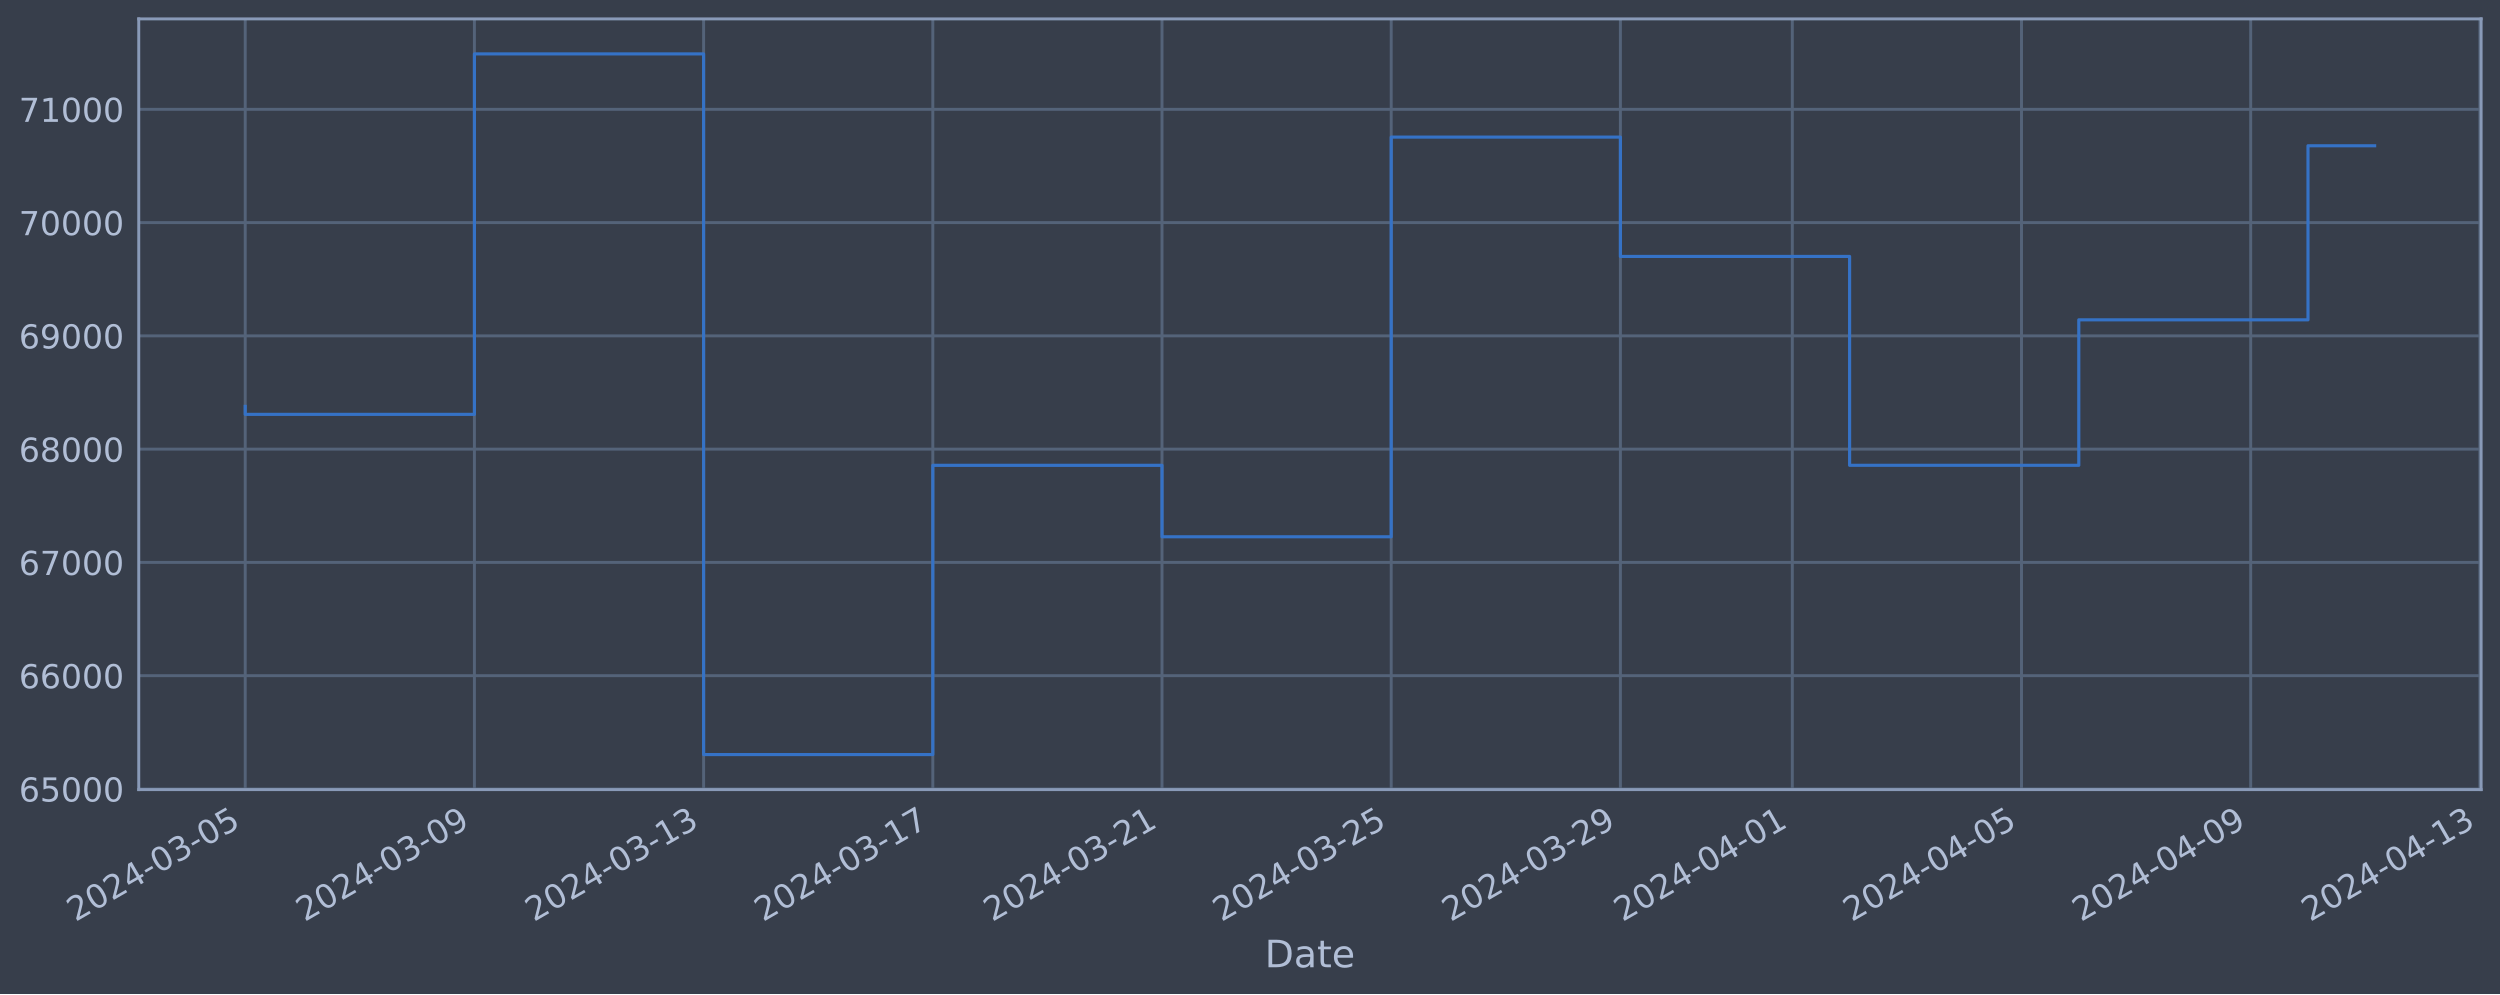
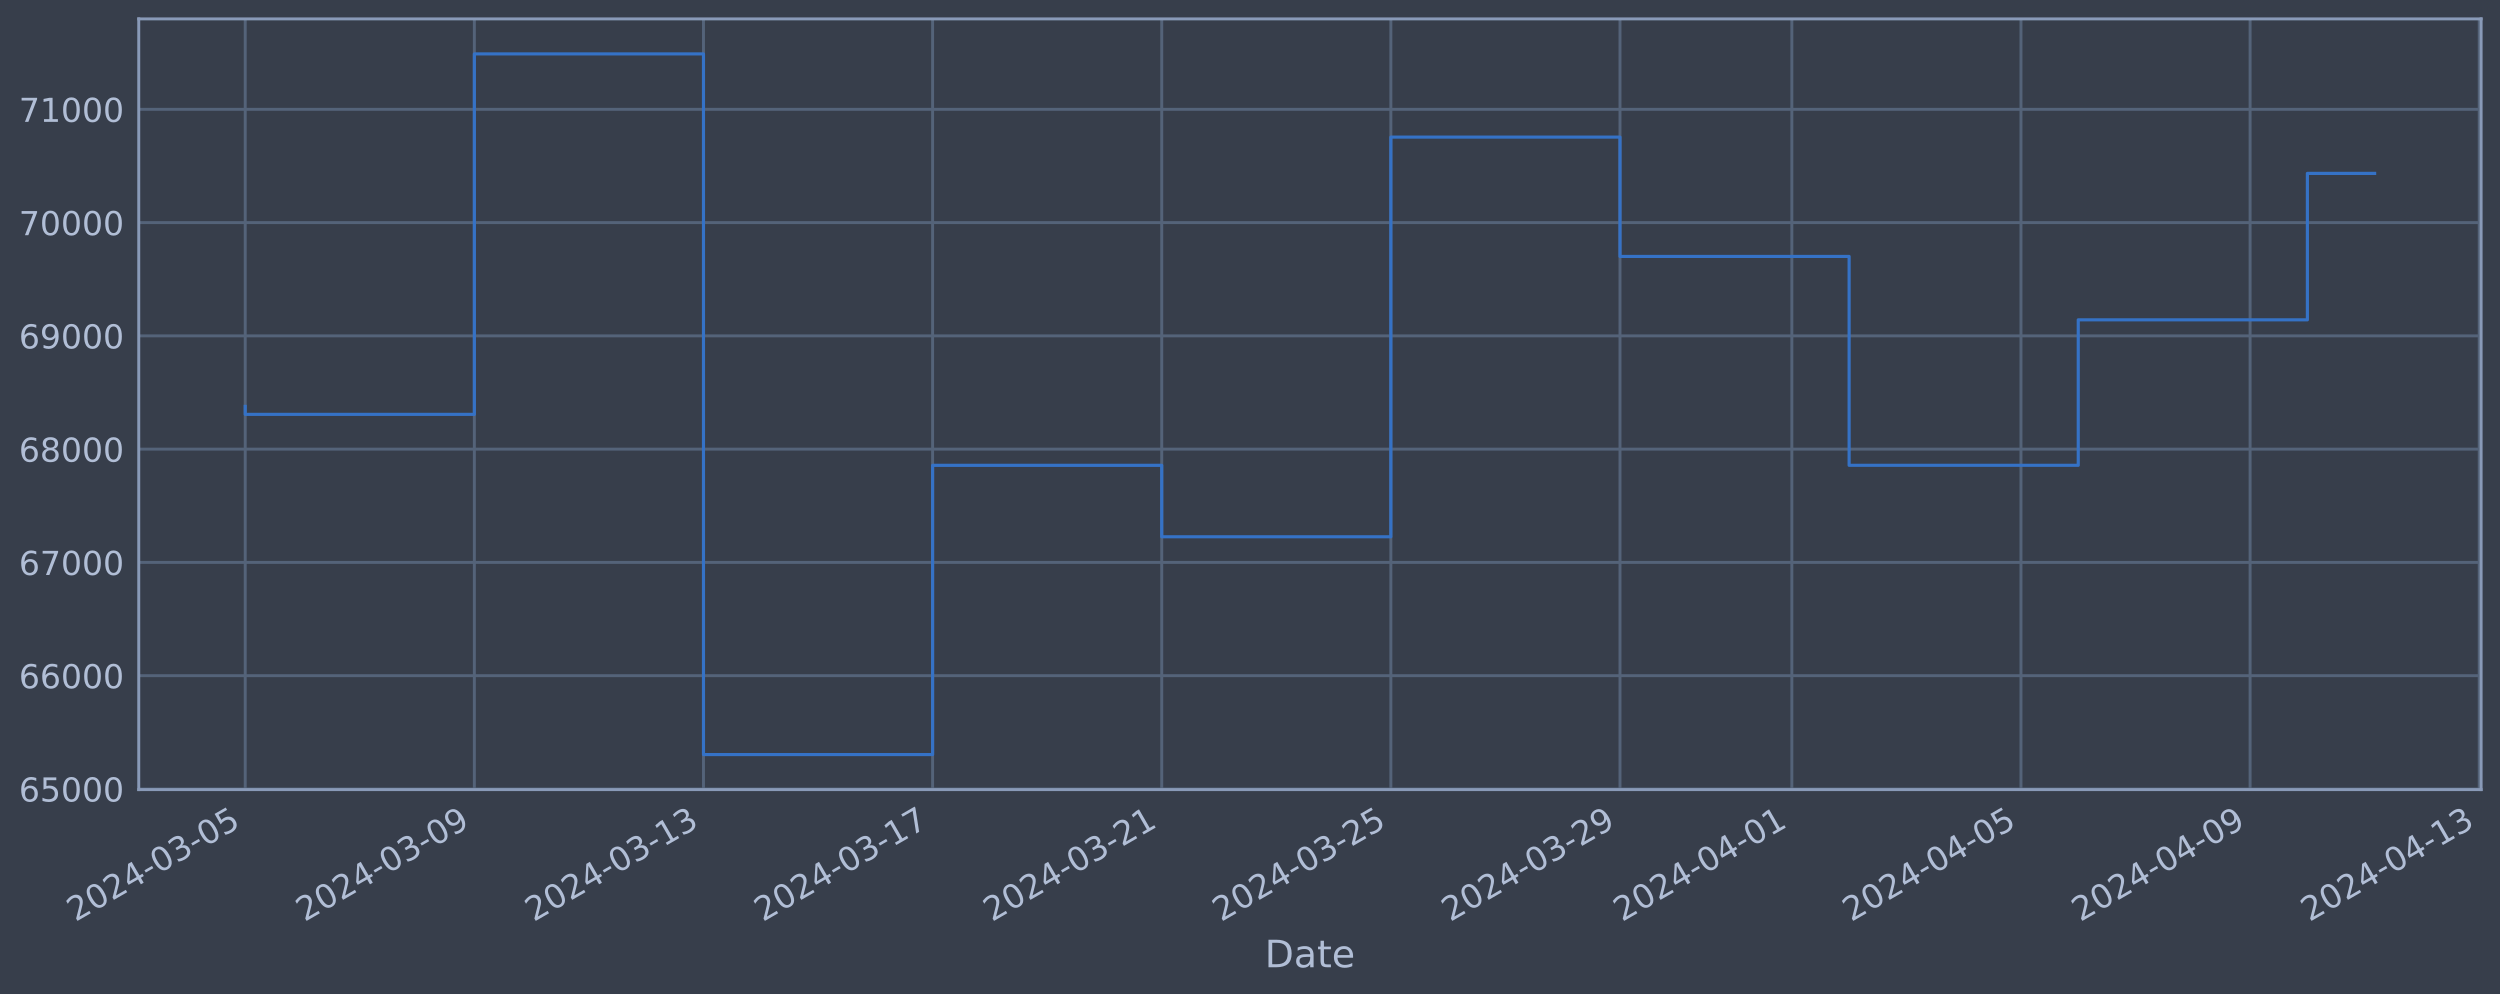
<svg xmlns="http://www.w3.org/2000/svg" xmlns:xlink="http://www.w3.org/1999/xlink" width="952.884pt" height="378.87pt" viewBox="0 0 952.884 378.87" version="1.1">
  <defs>
    <style type="text/css">*{stroke-linejoin: round; stroke-linecap: butt}</style>
  </defs>
  <g id="figure_1">
    <g id="patch_1">
      <path d="M 0 378.87  L 952.884 378.87  L 952.884 0  L 0 0  z " style="fill: #373e4b" />
    </g>
    <g id="axes_1">
      <g id="patch_2">
        <path d="M 52.884 300.96  L 945.684 300.96  L 945.684 7.2  L 52.884 7.2  z " style="fill: #373e4b" />
      </g>
      <g id="matplotlib.axis_1">
        <g id="xtick_1">
          <g id="line2d_1">
-             <path d="M 93.466 300.96  L 93.466 7.2  " clip-path="url(#p91e275d8e2)" style="fill: none; stroke: #546379; stroke-width: 1.12; stroke-linecap: square" />
+             <path d="M 93.466 300.96  L 93.466 7.2  " clip-path="url(#p4b3bc58b0f)" style="fill: none; stroke: #546379; stroke-width: 1.12; stroke-linecap: square" />
          </g>
          <g id="line2d_2" />
          <g id="text_1">
            <g style="fill: #b1bed6" transform="translate(28.74006 351.4642) rotate(-30) scale(0.126 -0.126)">
              <defs>
                <path id="DejaVuSans-32" d="M 1228 531  L 3431 531  L 3431 0  L 469 0  L 469 531  Q 828 903 1448 1529  Q 2069 2156 2228 2338  Q 2531 2678 2651 2914  Q 2772 3150 2772 3378  Q 2772 3750 2511 3984  Q 2250 4219 1831 4219  Q 1534 4219 1204 4116  Q 875 4013 500 3803  L 500 4441  Q 881 4594 1212 4672  Q 1544 4750 1819 4750  Q 2544 4750 2975 4387  Q 3406 4025 3406 3419  Q 3406 3131 3298 2873  Q 3191 2616 2906 2266  Q 2828 2175 2409 1742  Q 1991 1309 1228 531  z " transform="scale(0.015625)" />
                <path id="DejaVuSans-30" d="M 2034 4250  Q 1547 4250 1301 3770  Q 1056 3291 1056 2328  Q 1056 1369 1301 889  Q 1547 409 2034 409  Q 2525 409 2770 889  Q 3016 1369 3016 2328  Q 3016 3291 2770 3770  Q 2525 4250 2034 4250  z M 2034 4750  Q 2819 4750 3233 4129  Q 3647 3509 3647 2328  Q 3647 1150 3233 529  Q 2819 -91 2034 -91  Q 1250 -91 836 529  Q 422 1150 422 2328  Q 422 3509 836 4129  Q 1250 4750 2034 4750  z " transform="scale(0.015625)" />
                <path id="DejaVuSans-34" d="M 2419 4116  L 825 1625  L 2419 1625  L 2419 4116  z M 2253 4666  L 3047 4666  L 3047 1625  L 3713 1625  L 3713 1100  L 3047 1100  L 3047 0  L 2419 0  L 2419 1100  L 313 1100  L 313 1709  L 2253 4666  z " transform="scale(0.015625)" />
                <path id="DejaVuSans-2d" d="M 313 2009  L 1997 2009  L 1997 1497  L 313 1497  L 313 2009  z " transform="scale(0.015625)" />
                <path id="DejaVuSans-33" d="M 2597 2516  Q 3050 2419 3304 2112  Q 3559 1806 3559 1356  Q 3559 666 3084 287  Q 2609 -91 1734 -91  Q 1441 -91 1130 -33  Q 819 25 488 141  L 488 750  Q 750 597 1062 519  Q 1375 441 1716 441  Q 2309 441 2620 675  Q 2931 909 2931 1356  Q 2931 1769 2642 2001  Q 2353 2234 1838 2234  L 1294 2234  L 1294 2753  L 1863 2753  Q 2328 2753 2575 2939  Q 2822 3125 2822 3475  Q 2822 3834 2567 4026  Q 2313 4219 1838 4219  Q 1578 4219 1281 4162  Q 984 4106 628 3988  L 628 4550  Q 988 4650 1302 4700  Q 1616 4750 1894 4750  Q 2613 4750 3031 4423  Q 3450 4097 3450 3541  Q 3450 3153 3228 2886  Q 3006 2619 2597 2516  z " transform="scale(0.015625)" />
                <path id="DejaVuSans-35" d="M 691 4666  L 3169 4666  L 3169 4134  L 1269 4134  L 1269 2991  Q 1406 3038 1543 3061  Q 1681 3084 1819 3084  Q 2600 3084 3056 2656  Q 3513 2228 3513 1497  Q 3513 744 3044 326  Q 2575 -91 1722 -91  Q 1428 -91 1123 -41  Q 819 9 494 109  L 494 744  Q 775 591 1075 516  Q 1375 441 1709 441  Q 2250 441 2565 725  Q 2881 1009 2881 1497  Q 2881 1984 2565 2268  Q 2250 2553 1709 2553  Q 1456 2553 1204 2497  Q 953 2441 691 2322  L 691 4666  z " transform="scale(0.015625)" />
              </defs>
              <use xlink:href="#DejaVuSans-32" />
              <use xlink:href="#DejaVuSans-30" x="63.623" />
              <use xlink:href="#DejaVuSans-32" x="127.246" />
              <use xlink:href="#DejaVuSans-34" x="190.869" />
              <use xlink:href="#DejaVuSans-2d" x="254.492" />
              <use xlink:href="#DejaVuSans-30" x="290.576" />
              <use xlink:href="#DejaVuSans-33" x="354.199" />
              <use xlink:href="#DejaVuSans-2d" x="417.822" />
              <use xlink:href="#DejaVuSans-30" x="453.906" />
              <use xlink:href="#DejaVuSans-35" x="517.529" />
            </g>
          </g>
        </g>
        <g id="xtick_2">
          <g id="line2d_3">
-             <path d="M 180.825 300.96  L 180.825 7.2  " clip-path="url(#p91e275d8e2)" style="fill: none; stroke: #546379; stroke-width: 1.12; stroke-linecap: square" />
+             <path d="M 180.799 300.96  L 180.799 7.2  " clip-path="url(#p4b3bc58b0f)" style="fill: none; stroke: #546379; stroke-width: 1.12; stroke-linecap: square" />
          </g>
          <g id="line2d_4" />
          <g id="text_2">
-             <g style="fill: #b1bed6" transform="translate(116.0994 351.4642) rotate(-30) scale(0.126 -0.126)">
+             <g style="fill: #b1bed6" transform="translate(116.0734 351.4642) rotate(-30) scale(0.126 -0.126)">
              <defs>
                <path id="DejaVuSans-39" d="M 703 97  L 703 672  Q 941 559 1184 500  Q 1428 441 1663 441  Q 2288 441 2617 861  Q 2947 1281 2994 2138  Q 2813 1869 2534 1725  Q 2256 1581 1919 1581  Q 1219 1581 811 2004  Q 403 2428 403 3163  Q 403 3881 828 4315  Q 1253 4750 1959 4750  Q 2769 4750 3195 4129  Q 3622 3509 3622 2328  Q 3622 1225 3098 567  Q 2575 -91 1691 -91  Q 1453 -91 1209 -44  Q 966 3 703 97  z M 1959 2075  Q 2384 2075 2632 2365  Q 2881 2656 2881 3163  Q 2881 3666 2632 3958  Q 2384 4250 1959 4250  Q 1534 4250 1286 3958  Q 1038 3666 1038 3163  Q 1038 2656 1286 2365  Q 1534 2075 1959 2075  z " transform="scale(0.015625)" />
              </defs>
              <use xlink:href="#DejaVuSans-32" />
              <use xlink:href="#DejaVuSans-30" x="63.623" />
              <use xlink:href="#DejaVuSans-32" x="127.246" />
              <use xlink:href="#DejaVuSans-34" x="190.869" />
              <use xlink:href="#DejaVuSans-2d" x="254.492" />
              <use xlink:href="#DejaVuSans-30" x="290.576" />
              <use xlink:href="#DejaVuSans-33" x="354.199" />
              <use xlink:href="#DejaVuSans-2d" x="417.822" />
              <use xlink:href="#DejaVuSans-30" x="453.906" />
              <use xlink:href="#DejaVuSans-39" x="517.529" />
            </g>
          </g>
        </g>
        <g id="xtick_3">
          <g id="line2d_5">
-             <path d="M 268.184 300.96  L 268.184 7.2  " clip-path="url(#p91e275d8e2)" style="fill: none; stroke: #546379; stroke-width: 1.12; stroke-linecap: square" />
+             <path d="M 268.132 300.96  L 268.132 7.2  " clip-path="url(#p4b3bc58b0f)" style="fill: none; stroke: #546379; stroke-width: 1.12; stroke-linecap: square" />
          </g>
          <g id="line2d_6" />
          <g id="text_3">
-             <g style="fill: #b1bed6" transform="translate(203.4587 351.4642) rotate(-30) scale(0.126 -0.126)">
+             <g style="fill: #b1bed6" transform="translate(203.4068 351.4642) rotate(-30) scale(0.126 -0.126)">
              <defs>
                <path id="DejaVuSans-31" d="M 794 531  L 1825 531  L 1825 4091  L 703 3866  L 703 4441  L 1819 4666  L 2450 4666  L 2450 531  L 3481 531  L 3481 0  L 794 0  L 794 531  z " transform="scale(0.015625)" />
              </defs>
              <use xlink:href="#DejaVuSans-32" />
              <use xlink:href="#DejaVuSans-30" x="63.623" />
              <use xlink:href="#DejaVuSans-32" x="127.246" />
              <use xlink:href="#DejaVuSans-34" x="190.869" />
              <use xlink:href="#DejaVuSans-2d" x="254.492" />
              <use xlink:href="#DejaVuSans-30" x="290.576" />
              <use xlink:href="#DejaVuSans-33" x="354.199" />
              <use xlink:href="#DejaVuSans-2d" x="417.822" />
              <use xlink:href="#DejaVuSans-31" x="453.906" />
              <use xlink:href="#DejaVuSans-33" x="517.529" />
            </g>
          </g>
        </g>
        <g id="xtick_4">
          <g id="line2d_7">
-             <path d="M 355.543 300.96  L 355.543 7.2  " clip-path="url(#p91e275d8e2)" style="fill: none; stroke: #546379; stroke-width: 1.12; stroke-linecap: square" />
+             <path d="M 355.466 300.96  L 355.466 7.2  " clip-path="url(#p4b3bc58b0f)" style="fill: none; stroke: #546379; stroke-width: 1.12; stroke-linecap: square" />
          </g>
          <g id="line2d_8" />
          <g id="text_4">
-             <g style="fill: #b1bed6" transform="translate(290.8179 351.4642) rotate(-30) scale(0.126 -0.126)">
+             <g style="fill: #b1bed6" transform="translate(290.7402 351.4642) rotate(-30) scale(0.126 -0.126)">
              <defs>
                <path id="DejaVuSans-37" d="M 525 4666  L 3525 4666  L 3525 4397  L 1831 0  L 1172 0  L 2766 4134  L 525 4134  L 525 4666  z " transform="scale(0.015625)" />
              </defs>
              <use xlink:href="#DejaVuSans-32" />
              <use xlink:href="#DejaVuSans-30" x="63.623" />
              <use xlink:href="#DejaVuSans-32" x="127.246" />
              <use xlink:href="#DejaVuSans-34" x="190.869" />
              <use xlink:href="#DejaVuSans-2d" x="254.492" />
              <use xlink:href="#DejaVuSans-30" x="290.576" />
              <use xlink:href="#DejaVuSans-33" x="354.199" />
              <use xlink:href="#DejaVuSans-2d" x="417.822" />
              <use xlink:href="#DejaVuSans-31" x="453.906" />
              <use xlink:href="#DejaVuSans-37" x="517.529" />
            </g>
          </g>
        </g>
        <g id="xtick_5">
          <g id="line2d_9">
-             <path d="M 442.903 300.96  L 442.903 7.2  " clip-path="url(#p91e275d8e2)" style="fill: none; stroke: #546379; stroke-width: 1.12; stroke-linecap: square" />
+             <path d="M 442.799 300.96  L 442.799 7.2  " clip-path="url(#p4b3bc58b0f)" style="fill: none; stroke: #546379; stroke-width: 1.12; stroke-linecap: square" />
          </g>
          <g id="line2d_10" />
          <g id="text_5">
-             <g style="fill: #b1bed6" transform="translate(378.1772 351.4642) rotate(-30) scale(0.126 -0.126)">
+             <g style="fill: #b1bed6" transform="translate(378.0736 351.4642) rotate(-30) scale(0.126 -0.126)">
              <use xlink:href="#DejaVuSans-32" />
              <use xlink:href="#DejaVuSans-30" x="63.623" />
              <use xlink:href="#DejaVuSans-32" x="127.246" />
              <use xlink:href="#DejaVuSans-34" x="190.869" />
              <use xlink:href="#DejaVuSans-2d" x="254.492" />
              <use xlink:href="#DejaVuSans-30" x="290.576" />
              <use xlink:href="#DejaVuSans-33" x="354.199" />
              <use xlink:href="#DejaVuSans-2d" x="417.822" />
              <use xlink:href="#DejaVuSans-32" x="453.906" />
              <use xlink:href="#DejaVuSans-31" x="517.529" />
            </g>
          </g>
        </g>
        <g id="xtick_6">
          <g id="line2d_11">
-             <path d="M 530.262 300.96  L 530.262 7.2  " clip-path="url(#p91e275d8e2)" style="fill: none; stroke: #546379; stroke-width: 1.12; stroke-linecap: square" />
+             <path d="M 530.132 300.96  L 530.132 7.2  " clip-path="url(#p4b3bc58b0f)" style="fill: none; stroke: #546379; stroke-width: 1.12; stroke-linecap: square" />
          </g>
          <g id="line2d_12" />
          <g id="text_6">
-             <g style="fill: #b1bed6" transform="translate(465.5365 351.4642) rotate(-30) scale(0.126 -0.126)">
+             <g style="fill: #b1bed6" transform="translate(465.4069 351.4642) rotate(-30) scale(0.126 -0.126)">
              <use xlink:href="#DejaVuSans-32" />
              <use xlink:href="#DejaVuSans-30" x="63.623" />
              <use xlink:href="#DejaVuSans-32" x="127.246" />
              <use xlink:href="#DejaVuSans-34" x="190.869" />
              <use xlink:href="#DejaVuSans-2d" x="254.492" />
              <use xlink:href="#DejaVuSans-30" x="290.576" />
              <use xlink:href="#DejaVuSans-33" x="354.199" />
              <use xlink:href="#DejaVuSans-2d" x="417.822" />
              <use xlink:href="#DejaVuSans-32" x="453.906" />
              <use xlink:href="#DejaVuSans-35" x="517.529" />
            </g>
          </g>
        </g>
        <g id="xtick_7">
          <g id="line2d_13">
-             <path d="M 617.621 300.96  L 617.621 7.2  " clip-path="url(#p91e275d8e2)" style="fill: none; stroke: #546379; stroke-width: 1.12; stroke-linecap: square" />
+             <path d="M 617.466 300.96  L 617.466 7.2  " clip-path="url(#p4b3bc58b0f)" style="fill: none; stroke: #546379; stroke-width: 1.12; stroke-linecap: square" />
          </g>
          <g id="line2d_14" />
          <g id="text_7">
-             <g style="fill: #b1bed6" transform="translate(552.8958 351.4642) rotate(-30) scale(0.126 -0.126)">
+             <g style="fill: #b1bed6" transform="translate(552.7403 351.4642) rotate(-30) scale(0.126 -0.126)">
              <use xlink:href="#DejaVuSans-32" />
              <use xlink:href="#DejaVuSans-30" x="63.623" />
              <use xlink:href="#DejaVuSans-32" x="127.246" />
              <use xlink:href="#DejaVuSans-34" x="190.869" />
              <use xlink:href="#DejaVuSans-2d" x="254.492" />
              <use xlink:href="#DejaVuSans-30" x="290.576" />
              <use xlink:href="#DejaVuSans-33" x="354.199" />
              <use xlink:href="#DejaVuSans-2d" x="417.822" />
              <use xlink:href="#DejaVuSans-32" x="453.906" />
              <use xlink:href="#DejaVuSans-39" x="517.529" />
            </g>
          </g>
        </g>
        <g id="xtick_8">
          <g id="line2d_15">
-             <path d="M 683.141 300.96  L 683.141 7.2  " clip-path="url(#p91e275d8e2)" style="fill: none; stroke: #546379; stroke-width: 1.12; stroke-linecap: square" />
+             <path d="M 682.966 300.96  L 682.966 7.2  " clip-path="url(#p4b3bc58b0f)" style="fill: none; stroke: #546379; stroke-width: 1.12; stroke-linecap: square" />
          </g>
          <g id="line2d_16" />
          <g id="text_8">
-             <g style="fill: #b1bed6" transform="translate(618.4153 351.4642) rotate(-30) scale(0.126 -0.126)">
+             <g style="fill: #b1bed6" transform="translate(618.2403 351.4642) rotate(-30) scale(0.126 -0.126)">
              <use xlink:href="#DejaVuSans-32" />
              <use xlink:href="#DejaVuSans-30" x="63.623" />
              <use xlink:href="#DejaVuSans-32" x="127.246" />
              <use xlink:href="#DejaVuSans-34" x="190.869" />
              <use xlink:href="#DejaVuSans-2d" x="254.492" />
              <use xlink:href="#DejaVuSans-30" x="290.576" />
              <use xlink:href="#DejaVuSans-34" x="354.199" />
              <use xlink:href="#DejaVuSans-2d" x="417.822" />
              <use xlink:href="#DejaVuSans-30" x="453.906" />
              <use xlink:href="#DejaVuSans-31" x="517.529" />
            </g>
          </g>
        </g>
        <g id="xtick_9">
          <g id="line2d_17">
-             <path d="M 770.5 300.96  L 770.5 7.2  " clip-path="url(#p91e275d8e2)" style="fill: none; stroke: #546379; stroke-width: 1.12; stroke-linecap: square" />
+             <path d="M 770.299 300.96  L 770.299 7.2  " clip-path="url(#p4b3bc58b0f)" style="fill: none; stroke: #546379; stroke-width: 1.12; stroke-linecap: square" />
          </g>
          <g id="line2d_18" />
          <g id="text_9">
-             <g style="fill: #b1bed6" transform="translate(705.7746 351.4642) rotate(-30) scale(0.126 -0.126)">
+             <g style="fill: #b1bed6" transform="translate(705.5737 351.4642) rotate(-30) scale(0.126 -0.126)">
              <use xlink:href="#DejaVuSans-32" />
              <use xlink:href="#DejaVuSans-30" x="63.623" />
              <use xlink:href="#DejaVuSans-32" x="127.246" />
              <use xlink:href="#DejaVuSans-34" x="190.869" />
              <use xlink:href="#DejaVuSans-2d" x="254.492" />
              <use xlink:href="#DejaVuSans-30" x="290.576" />
              <use xlink:href="#DejaVuSans-34" x="354.199" />
              <use xlink:href="#DejaVuSans-2d" x="417.822" />
              <use xlink:href="#DejaVuSans-30" x="453.906" />
              <use xlink:href="#DejaVuSans-35" x="517.529" />
            </g>
          </g>
        </g>
        <g id="xtick_10">
          <g id="line2d_19">
-             <path d="M 857.859 300.96  L 857.859 7.2  " clip-path="url(#p91e275d8e2)" style="fill: none; stroke: #546379; stroke-width: 1.12; stroke-linecap: square" />
+             <path d="M 857.633 300.96  L 857.633 7.2  " clip-path="url(#p4b3bc58b0f)" style="fill: none; stroke: #546379; stroke-width: 1.12; stroke-linecap: square" />
          </g>
          <g id="line2d_20" />
          <g id="text_10">
-             <g style="fill: #b1bed6" transform="translate(793.1339 351.4642) rotate(-30) scale(0.126 -0.126)">
+             <g style="fill: #b1bed6" transform="translate(792.9071 351.4642) rotate(-30) scale(0.126 -0.126)">
              <use xlink:href="#DejaVuSans-32" />
              <use xlink:href="#DejaVuSans-30" x="63.623" />
              <use xlink:href="#DejaVuSans-32" x="127.246" />
              <use xlink:href="#DejaVuSans-34" x="190.869" />
              <use xlink:href="#DejaVuSans-2d" x="254.492" />
              <use xlink:href="#DejaVuSans-30" x="290.576" />
              <use xlink:href="#DejaVuSans-34" x="354.199" />
              <use xlink:href="#DejaVuSans-2d" x="417.822" />
              <use xlink:href="#DejaVuSans-30" x="453.906" />
              <use xlink:href="#DejaVuSans-39" x="517.529" />
            </g>
          </g>
        </g>
        <g id="xtick_11">
          <g id="line2d_21">
-             <path d="M 945.219 300.96  L 945.219 7.2  " clip-path="url(#p91e275d8e2)" style="fill: none; stroke: #546379; stroke-width: 1.12; stroke-linecap: square" />
+             <path d="M 944.966 300.96  L 944.966 7.2  " clip-path="url(#p4b3bc58b0f)" style="fill: none; stroke: #546379; stroke-width: 1.12; stroke-linecap: square" />
          </g>
          <g id="line2d_22" />
          <g id="text_11">
-             <g style="fill: #b1bed6" transform="translate(880.4932 351.4642) rotate(-30) scale(0.126 -0.126)">
+             <g style="fill: #b1bed6" transform="translate(880.2405 351.4642) rotate(-30) scale(0.126 -0.126)">
              <use xlink:href="#DejaVuSans-32" />
              <use xlink:href="#DejaVuSans-30" x="63.623" />
              <use xlink:href="#DejaVuSans-32" x="127.246" />
              <use xlink:href="#DejaVuSans-34" x="190.869" />
              <use xlink:href="#DejaVuSans-2d" x="254.492" />
              <use xlink:href="#DejaVuSans-30" x="290.576" />
              <use xlink:href="#DejaVuSans-34" x="354.199" />
              <use xlink:href="#DejaVuSans-2d" x="417.822" />
              <use xlink:href="#DejaVuSans-31" x="453.906" />
              <use xlink:href="#DejaVuSans-33" x="517.529" />
            </g>
          </g>
        </g>
        <g id="text_12">
          <g style="fill: #b1bed6" transform="translate(482.0746 368.6753) scale(0.144 -0.144)">
            <defs>
              <path id="DejaVuSans-44" d="M 1259 4147  L 1259 519  L 2022 519  Q 2988 519 3436 956  Q 3884 1394 3884 2338  Q 3884 3275 3436 3711  Q 2988 4147 2022 4147  L 1259 4147  z M 628 4666  L 1925 4666  Q 3281 4666 3915 4102  Q 4550 3538 4550 2338  Q 4550 1131 3912 565  Q 3275 0 1925 0  L 628 0  L 628 4666  z " transform="scale(0.015625)" />
              <path id="DejaVuSans-61" d="M 2194 1759  Q 1497 1759 1228 1600  Q 959 1441 959 1056  Q 959 750 1161 570  Q 1363 391 1709 391  Q 2188 391 2477 730  Q 2766 1069 2766 1631  L 2766 1759  L 2194 1759  z M 3341 1997  L 3341 0  L 2766 0  L 2766 531  Q 2569 213 2275 61  Q 1981 -91 1556 -91  Q 1019 -91 701 211  Q 384 513 384 1019  Q 384 1609 779 1909  Q 1175 2209 1959 2209  L 2766 2209  L 2766 2266  Q 2766 2663 2505 2880  Q 2244 3097 1772 3097  Q 1472 3097 1187 3025  Q 903 2953 641 2809  L 641 3341  Q 956 3463 1253 3523  Q 1550 3584 1831 3584  Q 2591 3584 2966 3190  Q 3341 2797 3341 1997  z " transform="scale(0.015625)" />
              <path id="DejaVuSans-74" d="M 1172 4494  L 1172 3500  L 2356 3500  L 2356 3053  L 1172 3053  L 1172 1153  Q 1172 725 1289 603  Q 1406 481 1766 481  L 2356 481  L 2356 0  L 1766 0  Q 1100 0 847 248  Q 594 497 594 1153  L 594 3053  L 172 3053  L 172 3500  L 594 3500  L 594 4494  L 1172 4494  z " transform="scale(0.015625)" />
              <path id="DejaVuSans-65" d="M 3597 1894  L 3597 1613  L 953 1613  Q 991 1019 1311 708  Q 1631 397 2203 397  Q 2534 397 2845 478  Q 3156 559 3463 722  L 3463 178  Q 3153 47 2828 -22  Q 2503 -91 2169 -91  Q 1331 -91 842 396  Q 353 884 353 1716  Q 353 2575 817 3079  Q 1281 3584 2069 3584  Q 2775 3584 3186 3129  Q 3597 2675 3597 1894  z M 3022 2063  Q 3016 2534 2758 2815  Q 2500 3097 2075 3097  Q 1594 3097 1305 2825  Q 1016 2553 972 2059  L 3022 2063  z " transform="scale(0.015625)" />
            </defs>
            <use xlink:href="#DejaVuSans-44" />
            <use xlink:href="#DejaVuSans-61" x="77.002" />
            <use xlink:href="#DejaVuSans-74" x="138.281" />
            <use xlink:href="#DejaVuSans-65" x="177.49" />
          </g>
        </g>
      </g>
      <g id="matplotlib.axis_2">
        <g id="ytick_1">
          <g id="line2d_23">
-             <path d="M 52.884 300.718  L 945.684 300.718  " clip-path="url(#p91e275d8e2)" style="fill: none; stroke: #546379; stroke-width: 1.12; stroke-linecap: square" />
+             <path d="M 52.884 300.718  L 945.684 300.718  " clip-path="url(#p4b3bc58b0f)" style="fill: none; stroke: #546379; stroke-width: 1.12; stroke-linecap: square" />
          </g>
          <g id="line2d_24" />
          <g id="text_13">
            <g style="fill: #b1bed6" transform="translate(7.2 305.5049) scale(0.126 -0.126)">
              <defs>
                <path id="DejaVuSans-36" d="M 2113 2584  Q 1688 2584 1439 2293  Q 1191 2003 1191 1497  Q 1191 994 1439 701  Q 1688 409 2113 409  Q 2538 409 2786 701  Q 3034 994 3034 1497  Q 3034 2003 2786 2293  Q 2538 2584 2113 2584  z M 3366 4563  L 3366 3988  Q 3128 4100 2886 4159  Q 2644 4219 2406 4219  Q 1781 4219 1451 3797  Q 1122 3375 1075 2522  Q 1259 2794 1537 2939  Q 1816 3084 2150 3084  Q 2853 3084 3261 2657  Q 3669 2231 3669 1497  Q 3669 778 3244 343  Q 2819 -91 2113 -91  Q 1303 -91 875 529  Q 447 1150 447 2328  Q 447 3434 972 4092  Q 1497 4750 2381 4750  Q 2619 4750 2861 4703  Q 3103 4656 3366 4563  z " transform="scale(0.015625)" />
              </defs>
              <use xlink:href="#DejaVuSans-36" />
              <use xlink:href="#DejaVuSans-35" x="63.623" />
              <use xlink:href="#DejaVuSans-30" x="127.246" />
              <use xlink:href="#DejaVuSans-30" x="190.869" />
              <use xlink:href="#DejaVuSans-30" x="254.492" />
            </g>
          </g>
        </g>
        <g id="ytick_2">
          <g id="line2d_25">
-             <path d="M 52.884 257.544  L 945.684 257.544  " clip-path="url(#p91e275d8e2)" style="fill: none; stroke: #546379; stroke-width: 1.12; stroke-linecap: square" />
+             <path d="M 52.884 257.544  L 945.684 257.544  " clip-path="url(#p4b3bc58b0f)" style="fill: none; stroke: #546379; stroke-width: 1.12; stroke-linecap: square" />
          </g>
          <g id="line2d_26" />
          <g id="text_14">
            <g style="fill: #b1bed6" transform="translate(7.2 262.331) scale(0.126 -0.126)">
              <use xlink:href="#DejaVuSans-36" />
              <use xlink:href="#DejaVuSans-36" x="63.623" />
              <use xlink:href="#DejaVuSans-30" x="127.246" />
              <use xlink:href="#DejaVuSans-30" x="190.869" />
              <use xlink:href="#DejaVuSans-30" x="254.492" />
            </g>
          </g>
        </g>
        <g id="ytick_3">
          <g id="line2d_27">
-             <path d="M 52.884 214.37  L 945.684 214.37  " clip-path="url(#p91e275d8e2)" style="fill: none; stroke: #546379; stroke-width: 1.12; stroke-linecap: square" />
+             <path d="M 52.884 214.37  L 945.684 214.37  " clip-path="url(#p4b3bc58b0f)" style="fill: none; stroke: #546379; stroke-width: 1.12; stroke-linecap: square" />
          </g>
          <g id="line2d_28" />
          <g id="text_15">
            <g style="fill: #b1bed6" transform="translate(7.2 219.157) scale(0.126 -0.126)">
              <use xlink:href="#DejaVuSans-36" />
              <use xlink:href="#DejaVuSans-37" x="63.623" />
              <use xlink:href="#DejaVuSans-30" x="127.246" />
              <use xlink:href="#DejaVuSans-30" x="190.869" />
              <use xlink:href="#DejaVuSans-30" x="254.492" />
            </g>
          </g>
        </g>
        <g id="ytick_4">
          <g id="line2d_29">
-             <path d="M 52.884 171.196  L 945.684 171.196  " clip-path="url(#p91e275d8e2)" style="fill: none; stroke: #546379; stroke-width: 1.12; stroke-linecap: square" />
+             <path d="M 52.884 171.196  L 945.684 171.196  " clip-path="url(#p4b3bc58b0f)" style="fill: none; stroke: #546379; stroke-width: 1.12; stroke-linecap: square" />
          </g>
          <g id="line2d_30" />
          <g id="text_16">
            <g style="fill: #b1bed6" transform="translate(7.2 175.9831) scale(0.126 -0.126)">
              <defs>
                <path id="DejaVuSans-38" d="M 2034 2216  Q 1584 2216 1326 1975  Q 1069 1734 1069 1313  Q 1069 891 1326 650  Q 1584 409 2034 409  Q 2484 409 2743 651  Q 3003 894 3003 1313  Q 3003 1734 2745 1975  Q 2488 2216 2034 2216  z M 1403 2484  Q 997 2584 770 2862  Q 544 3141 544 3541  Q 544 4100 942 4425  Q 1341 4750 2034 4750  Q 2731 4750 3128 4425  Q 3525 4100 3525 3541  Q 3525 3141 3298 2862  Q 3072 2584 2669 2484  Q 3125 2378 3379 2068  Q 3634 1759 3634 1313  Q 3634 634 3220 271  Q 2806 -91 2034 -91  Q 1263 -91 848 271  Q 434 634 434 1313  Q 434 1759 690 2068  Q 947 2378 1403 2484  z M 1172 3481  Q 1172 3119 1398 2916  Q 1625 2713 2034 2713  Q 2441 2713 2670 2916  Q 2900 3119 2900 3481  Q 2900 3844 2670 4047  Q 2441 4250 2034 4250  Q 1625 4250 1398 4047  Q 1172 3844 1172 3481  z " transform="scale(0.015625)" />
              </defs>
              <use xlink:href="#DejaVuSans-36" />
              <use xlink:href="#DejaVuSans-38" x="63.623" />
              <use xlink:href="#DejaVuSans-30" x="127.246" />
              <use xlink:href="#DejaVuSans-30" x="190.869" />
              <use xlink:href="#DejaVuSans-30" x="254.492" />
            </g>
          </g>
        </g>
        <g id="ytick_5">
          <g id="line2d_31">
-             <path d="M 52.884 128.022  L 945.684 128.022  " clip-path="url(#p91e275d8e2)" style="fill: none; stroke: #546379; stroke-width: 1.12; stroke-linecap: square" />
+             <path d="M 52.884 128.022  L 945.684 128.022  " clip-path="url(#p4b3bc58b0f)" style="fill: none; stroke: #546379; stroke-width: 1.12; stroke-linecap: square" />
          </g>
          <g id="line2d_32" />
          <g id="text_17">
            <g style="fill: #b1bed6" transform="translate(7.2 132.8092) scale(0.126 -0.126)">
              <use xlink:href="#DejaVuSans-36" />
              <use xlink:href="#DejaVuSans-39" x="63.623" />
              <use xlink:href="#DejaVuSans-30" x="127.246" />
              <use xlink:href="#DejaVuSans-30" x="190.869" />
              <use xlink:href="#DejaVuSans-30" x="254.492" />
            </g>
          </g>
        </g>
        <g id="ytick_6">
          <g id="line2d_33">
-             <path d="M 52.884 84.848  L 945.684 84.848  " clip-path="url(#p91e275d8e2)" style="fill: none; stroke: #546379; stroke-width: 1.12; stroke-linecap: square" />
+             <path d="M 52.884 84.848  L 945.684 84.848  " clip-path="url(#p4b3bc58b0f)" style="fill: none; stroke: #546379; stroke-width: 1.12; stroke-linecap: square" />
          </g>
          <g id="line2d_34" />
          <g id="text_18">
            <g style="fill: #b1bed6" transform="translate(7.2 89.63523) scale(0.126 -0.126)">
              <use xlink:href="#DejaVuSans-37" />
              <use xlink:href="#DejaVuSans-30" x="63.623" />
              <use xlink:href="#DejaVuSans-30" x="127.246" />
              <use xlink:href="#DejaVuSans-30" x="190.869" />
              <use xlink:href="#DejaVuSans-30" x="254.492" />
            </g>
          </g>
        </g>
        <g id="ytick_7">
          <g id="line2d_35">
-             <path d="M 52.884 41.674  L 945.684 41.674  " clip-path="url(#p91e275d8e2)" style="fill: none; stroke: #546379; stroke-width: 1.12; stroke-linecap: square" />
+             <path d="M 52.884 41.674  L 945.684 41.674  " clip-path="url(#p4b3bc58b0f)" style="fill: none; stroke: #546379; stroke-width: 1.12; stroke-linecap: square" />
          </g>
          <g id="line2d_36" />
          <g id="text_19">
            <g style="fill: #b1bed6" transform="translate(7.2 46.4613) scale(0.126 -0.126)">
              <use xlink:href="#DejaVuSans-37" />
              <use xlink:href="#DejaVuSans-31" x="63.623" />
              <use xlink:href="#DejaVuSans-30" x="127.246" />
              <use xlink:href="#DejaVuSans-30" x="190.869" />
              <use xlink:href="#DejaVuSans-30" x="254.492" />
            </g>
          </g>
        </g>
      </g>
      <g id="line2d_37">
-         <path d="M 93.466 154.891  L 93.466 157.946  L 180.825 157.946  L 180.825 20.553  L 268.184 20.553  L 268.184 287.607  L 355.543 287.607  L 355.543 177.362  L 442.903 177.362  L 442.903 204.598  L 530.262 204.598  L 530.262 52.265  L 617.621 52.265  L 617.621 97.744  L 704.981 97.744  L 704.981 177.352  L 792.34 177.352  L 792.34 121.902  L 879.699 121.902  L 879.699 55.563  L 905.102 55.563  " clip-path="url(#p91e275d8e2)" style="fill: none; stroke: #3572c6; stroke-width: 1.2; stroke-linecap: square" />
+         <path d="M 93.466 154.891  L 93.466 157.946  L 180.799 157.946  L 180.799 20.553  L 268.132 20.553  L 268.132 287.607  L 355.466 287.607  L 355.466 177.362  L 442.799 177.362  L 442.799 204.598  L 530.132 204.598  L 530.132 52.265  L 617.466 52.265  L 617.466 97.744  L 704.799 97.744  L 704.799 177.352  L 792.133 177.352  L 792.133 121.902  L 879.466 121.902  L 879.466 66.091  L 905.102 66.091  " clip-path="url(#p4b3bc58b0f)" style="fill: none; stroke: #3572c6; stroke-width: 1.2; stroke-linecap: square" />
      </g>
      <g id="patch_3">
        <path d="M 52.884 300.96  L 52.884 7.2  " style="fill: none; stroke: #899ab8; stroke-width: 1.12; stroke-linejoin: miter; stroke-linecap: square" />
      </g>
      <g id="patch_4">
        <path d="M 945.684 300.96  L 945.684 7.2  " style="fill: none; stroke: #899ab8; stroke-width: 1.12; stroke-linejoin: miter; stroke-linecap: square" />
      </g>
      <g id="patch_5">
        <path d="M 52.884 300.96  L 945.684 300.96  " style="fill: none; stroke: #899ab8; stroke-width: 1.12; stroke-linejoin: miter; stroke-linecap: square" />
      </g>
      <g id="patch_6">
        <path d="M 52.884 7.2  L 945.684 7.2  " style="fill: none; stroke: #899ab8; stroke-width: 1.12; stroke-linejoin: miter; stroke-linecap: square" />
      </g>
    </g>
  </g>
  <defs>
-     <clipPath id="p91e275d8e2">
+     <clipPath id="p4b3bc58b0f">
      <rect x="52.884" y="7.2" width="892.8" height="293.76" />
    </clipPath>
  </defs>
</svg>
